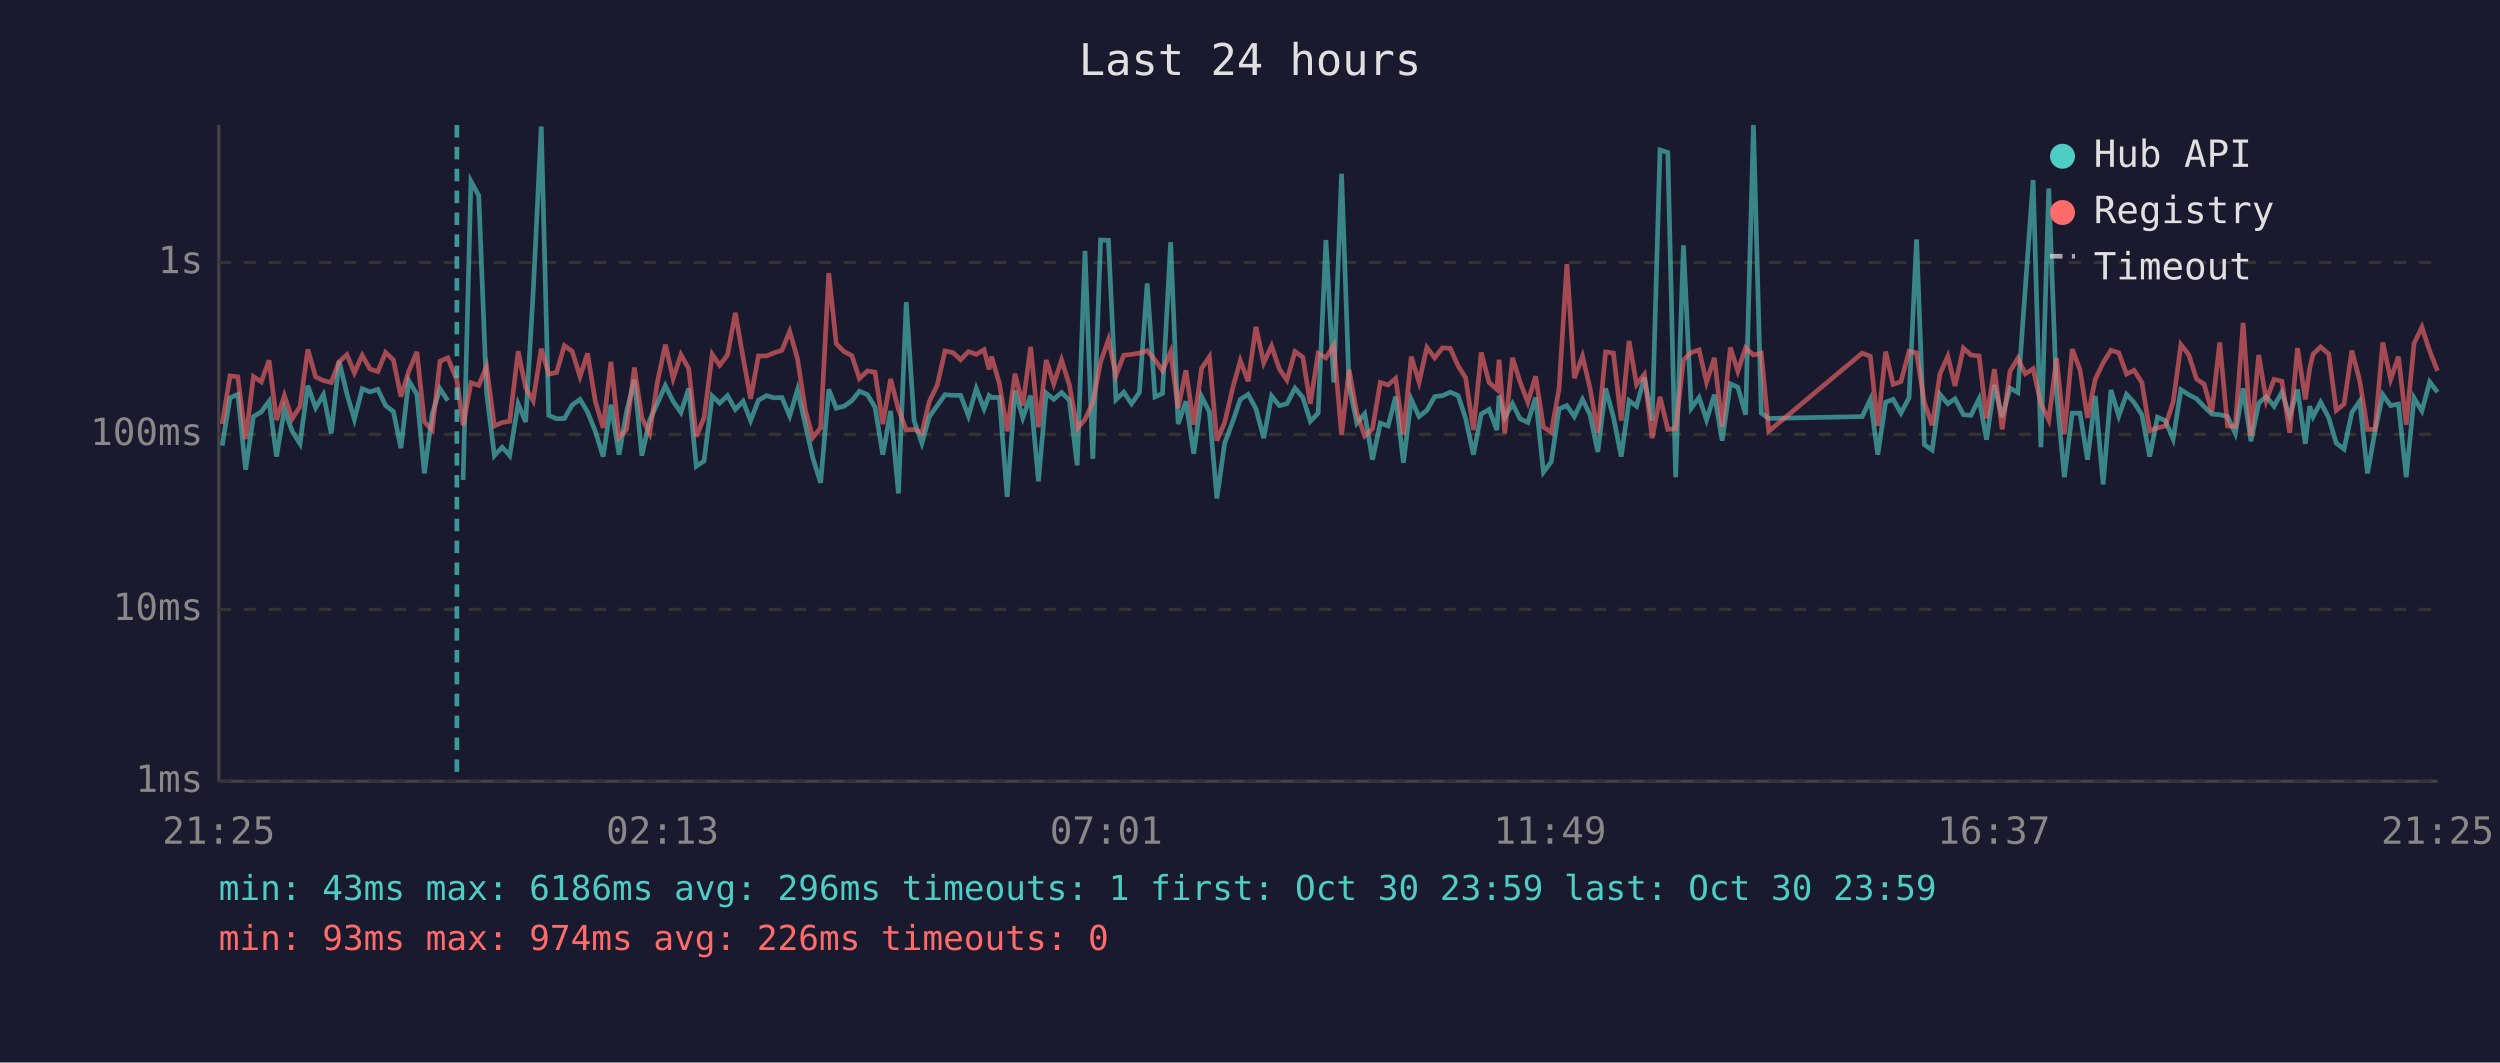
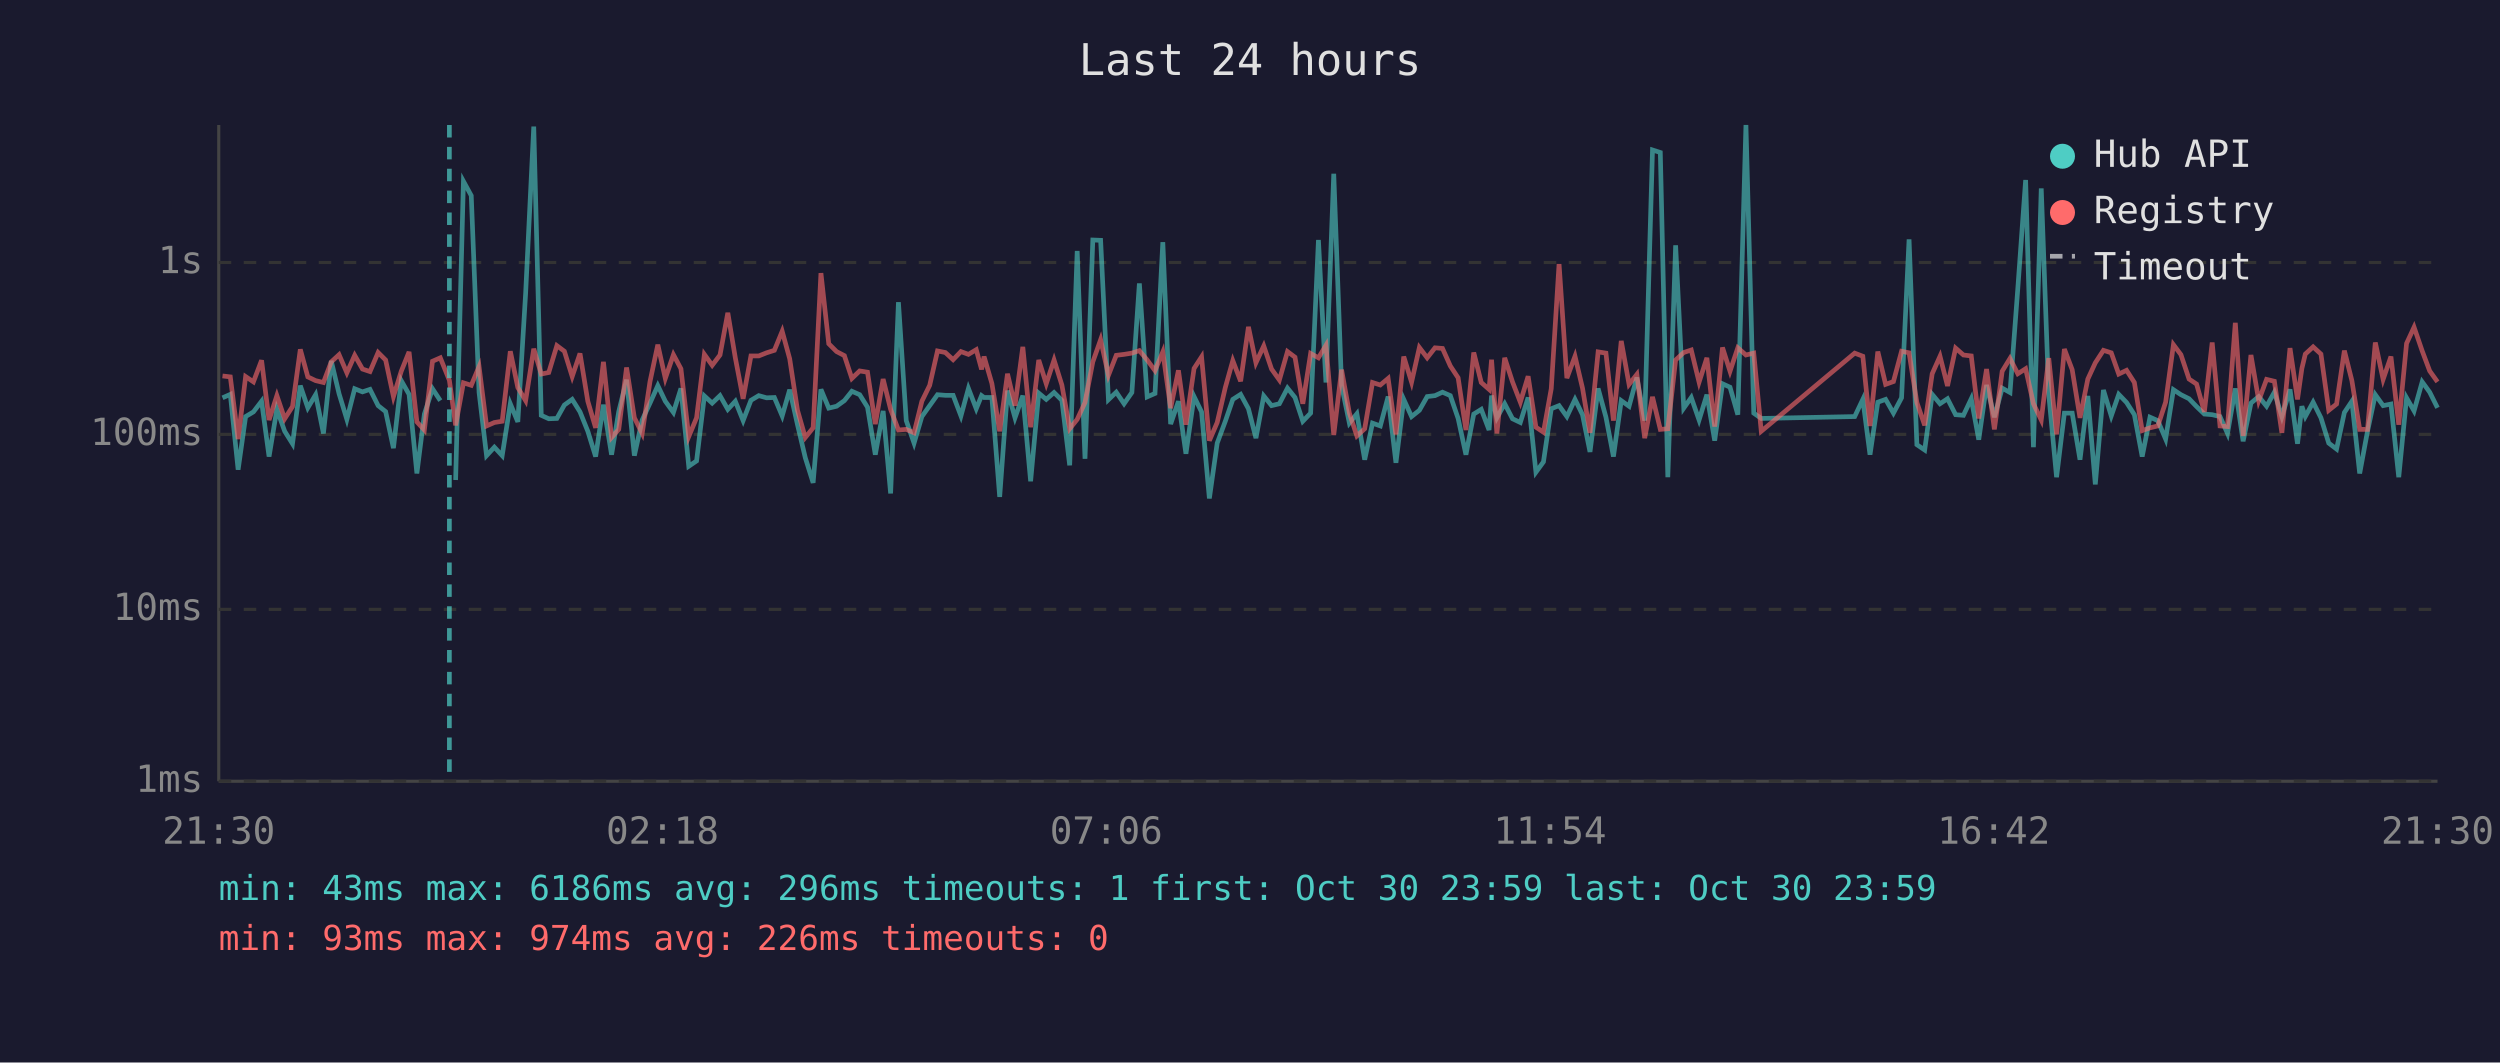
<svg xmlns="http://www.w3.org/2000/svg" viewBox="0 0 800 340" font-family="monospace" font-size="12">
  <rect width="800" height="340" fill="#1a1a2e" />
  <text x="400" y="24" fill="#e0e0e0" font-size="14" text-anchor="middle">Last 24 hours</text>
  <line x1="70" y1="40" x2="70" y2="250" stroke="#444" stroke-width="1" />
  <line x1="70" y1="250" x2="780" y2="250" stroke="#444" stroke-width="1" />
  <line x1="70" y1="250" x2="780" y2="250" stroke="#333" stroke-width="1" stroke-dasharray="4" />
  <text x="65" y="250" fill="#888" text-anchor="end" dominant-baseline="middle">1ms</text>
  <line x1="70" y1="195" x2="780" y2="195" stroke="#333" stroke-width="1" stroke-dasharray="4" />
  <text x="65" y="195" fill="#888" text-anchor="end" dominant-baseline="middle">10ms</text>
  <line x1="70" y1="139" x2="780" y2="139" stroke="#333" stroke-width="1" stroke-dasharray="4" />
  <text x="65" y="139" fill="#888" text-anchor="end" dominant-baseline="middle">100ms</text>
  <line x1="70" y1="84" x2="780" y2="84" stroke="#333" stroke-width="1" stroke-dasharray="4" />
  <text x="65" y="84" fill="#888" text-anchor="end" dominant-baseline="middle">1s</text>
-   <text x="70" y="270" fill="#888" text-anchor="middle">21:25</text>
-   <text x="212" y="270" fill="#888" text-anchor="middle">02:13</text>
-   <text x="354" y="270" fill="#888" text-anchor="middle">07:01</text>
-   <text x="496" y="270" fill="#888" text-anchor="middle">11:49</text>
-   <text x="638" y="270" fill="#888" text-anchor="middle">16:37</text>
-   <text x="780" y="270" fill="#888" text-anchor="middle">21:25</text>
-   <polyline points="71.1,142.6 73.6,127.3 76.1,126.2 78.6,150.3 81.1,133.3 83.6,131.8 86.1,128.4 88.5,146.1 91.0,131.0 93.5,138.0 96.0,142.0 98.5,123.4 101.0,130.5 103.5,126.3 106.0,138.7 108.5,115.5 111.0,126.0 113.4,134.2 115.9,124.4 118.4,125.4 120.9,124.6 123.4,129.8 125.9,131.7 128.3,143.4 130.8,121.8 133.4,126.2 135.8,151.5 138.3,132.5 140.8,124.4 143.3,128.2" fill="none" stroke="#4ecdc4" stroke-width="1.5" opacity="0.6" />
-   <polyline points="148.2,153.6 150.7,58.0 153.2,62.6 155.7,125.6 158.2,145.8 160.7,143.1 163.1,145.8 165.8,129.2 168.2,135.0 170.6,93.9 173.2,40.5 175.6,132.9 178.1,134.0 180.6,133.9 183.1,129.6 185.6,127.8 188.0,131.8 190.5,138.0 193.0,146.1 195.5,129.5 198.1,145.5 200.5,131.7 203.0,121.5 205.4,145.8 207.9,134.4 210.4,129.0 212.9,123.4 215.4,128.4 217.9,132.0 220.4,124.3 222.8,149.2 225.3,147.5 227.9,126.7 230.3,129.0 232.8,126.6 235.3,131.0 237.8,128.4 240.2,134.6 242.7,128.1 245.3,126.6 247.7,127.3 250.2,127.2 252.7,133.1 255.2,124.7 257.7,135.9 260.1,146.5 262.6,154.5 265.2,124.6 267.6,130.6 270.1,130.0 272.6,128.2 275.0,125.2 277.6,126.3 280.0,130.3 282.5,145.5 285.0,131.5 287.5,157.9 290.0,96.7 292.5,134.6 295.0,141.8 297.4,133.3 299.9,129.8 302.4,126.3 304.9,126.5 307.4,126.5 309.9,133.1 312.4,124.3 314.9,130.8 316.5,126.6 317.3,127.2 319.8,127.2 322.3,159.0 324.8,125.0 327.3,133.7 329.8,126.6 332.3,154.0 334.8,125.8 337.2,127.8 339.7,125.6 342.2,128.1 344.7,148.9 347.2,80.3 349.7,146.8 352.2,76.8 354.7,76.9 357.1,127.9 359.6,125.5 362.1,129.2 364.6,125.6 367.1,90.7 369.6,127.0 372.0,125.9 374.6,77.5 377.0,135.7 379.5,128.4 382.0,145.2 384.5,126.9 387.0,131.8 389.4,159.5 391.9,141.8 394.5,134.8 396.9,127.8 399.4,126.2 401.9,130.8 404.4,140.2 406.9,126.7 409.4,129.8 411.8,129.2 414.4,124.2 416.9,127.2 419.3,134.8 421.8,132.2 424.3,76.8 426.8,122.4 429.3,55.6 431.7,123.3 434.2,135.4 436.7,132.4 439.2,147.1 441.7,135.4 444.2,136.3 446.6,126.9 449.1,148.1 451.6,127.8 454.1,133.3 456.6,131.3 459.1,126.9 461.6,126.6 464.1,125.5 466.6,126.6 469.0,133.9 471.5,145.5 474.0,132.5 476.5,131.0 479.0,137.6 479.7,126.6 481.5,133.7 484.0,129.2 486.4,134.0 488.9,135.2 491.4,127.2 493.9,151.1 496.4,147.8 498.9,130.8 501.4,129.8 503.8,133.3 506.4,127.8 508.8,132.7 511.3,144.6 513.8,124.3 516.3,133.5 518.8,146.1 521.3,128.2 523.7,130.0 526.2,120.8 528.7,134.6 531.2,48.0 533.7,48.8 536.2,152.7 538.7,78.5 541.2,130.6 543.7,127.2 546.1,134.4 548.6,126.3 551.1,141.0 553.7,122.8 556.1,123.9 558.6,132.7 561.1,40.0 563.6,132.2 566.0,133.9 595.9,133.3 598.5,127.8 600.9,145.5 603.4,128.7 605.8,127.8 608.3,132.2 610.9,127.3 613.3,76.6 615.8,142.3 618.3,144.0 620.8,126.2 623.3,129.2 625.6,127.6 628.3,132.7 630.7,132.9 633.3,127.6 635.7,140.7 638.2,123.2 640.7,133.5 643.2,124.2 645.7,125.6 648.1,92.3 650.6,57.6 653.1,143.1 655.6,60.3 658.1,126.2 660.6,152.7 663.1,132.2 665.6,132.2 668.0,147.1 670.5,126.7 673.0,155.0 675.5,124.8 678.0,133.1 680.5,126.2 682.9,128.8 685.4,132.7 687.9,146.1 690.4,133.5 692.9,134.6 695.4,140.5 697.9,124.7 700.4,126.3 702.9,127.6 705.3,130.1 707.8,132.5 710.3,132.7 712.8,133.3 715.3,138.7 717.8,124.3 720.3,141.2 722.8,129.0 725.2,126.9 727.7,130.0 730.2,125.5 732.7,133.3 735.2,124.6 737.7,142.0 739.1,130.0 740.2,133.3 742.6,128.7 745.2,133.7 747.6,141.8 750.1,143.7 752.6,132.0 755.1,128.4 757.6,151.5 760.0,138.0 762.5,126.3 765.0,129.8 767.5,129.3 770.0,152.7 772.5,127.3 775.0,131.5 777.5,122.2 780.0,125.5" fill="none" stroke="#4ecdc4" stroke-width="1.5" opacity="0.6" />
-   <polyline points="71.1,135.7 73.6,120.3 76.1,120.6 78.6,140.5 81.1,120.5 83.6,122.2 86.1,115.3 88.5,134.4 91.0,126.6 93.5,134.0 96.0,130.1 98.5,111.8 101.0,120.6 103.5,121.8 106.0,122.4 108.5,115.8 111.0,113.5 113.4,119.3 115.9,113.7 118.4,118.1 120.9,118.9 123.4,112.8 125.9,115.2 128.3,126.9 130.8,118.8 133.4,112.6 135.8,135.0 138.3,137.6 140.8,115.6 143.3,114.5 146.2,121.7 148.2,136.1 150.7,122.5 153.2,123.3 155.7,117.3 158.2,136.3 160.7,135.2 163.1,134.8 165.8,112.4 168.2,124.0 170.6,128.2 173.2,111.6 175.6,119.7 178.1,119.2 180.6,110.6 183.1,112.4 185.6,120.5 188.0,113.1 190.5,128.4 193.0,136.9 195.5,115.8 198.1,140.0 200.5,137.4 203.0,117.6 205.4,133.7 207.9,138.7 210.4,122.1 212.9,110.3 215.4,121.1 217.9,113.5 220.4,118.0 222.8,139.7 225.3,133.7 227.9,113.4 230.3,116.9 232.8,113.6 235.3,100.1 237.8,114.5 240.2,127.6 242.7,113.9 245.3,113.9 247.7,112.9 250.2,112.1 252.7,106.0 255.2,114.8 257.7,131.3 260.1,140.0 262.6,136.9 265.2,87.4 267.6,110.0 270.1,112.5 272.6,113.8 275.0,121.1 277.6,118.7 280.0,119.1 282.5,135.7 285.0,121.3 287.5,131.0 290.0,137.6 292.5,137.4 295.0,138.5 297.4,128.4 299.9,123.3 302.4,112.3 304.9,112.8 307.4,115.1 309.9,112.5 312.4,113.4 314.9,111.9 316.5,118.2 317.3,114.1 319.8,122.7 322.3,138.0 324.8,119.6 327.3,129.8 329.8,111.0 332.3,136.7 334.8,115.2 337.2,122.8 339.7,115.2 342.2,123.2 344.7,137.2 347.2,134.2 349.7,128.8 352.2,115.8 354.7,108.7 357.1,120.1 359.6,113.7 362.1,113.4 364.6,113.0 367.1,112.2 369.6,115.2 372.0,118.6 374.6,112.6 377.0,130.6 379.5,118.5 382.0,135.9 384.5,117.9 387.0,114.2 389.4,141.0 391.9,135.2 394.5,124.0 396.9,115.4 399.4,122.0 401.9,104.6 404.4,116.1 406.9,110.7 409.4,118.1 411.8,121.6 414.4,112.5 416.9,114.3 419.3,129.2 421.8,113.1 424.3,114.5 426.8,110.5 429.3,139.2 431.7,118.3 434.2,132.2 436.7,139.5 439.2,137.2 441.7,122.4 444.2,123.2 446.6,121.1 449.1,139.0 451.6,114.1 454.1,122.3 456.6,111.2 459.1,114.5 461.6,111.3 464.1,111.5 466.6,117.1 469.0,120.9 471.5,137.6 474.0,112.8 476.5,122.4 479.0,124.6 479.7,115.1 481.5,138.7 484.0,114.5 486.4,122.2 488.9,128.7 491.4,120.4 493.9,136.7 496.4,138.3 498.9,124.4 501.4,84.5 503.8,121.0 506.4,114.0 508.8,124.2 511.3,138.5 513.8,112.6 516.3,113.0 518.8,134.6 521.3,109.1 523.7,123.0 526.2,119.8 528.7,140.2 531.2,127.0 533.7,137.4 536.2,137.2 538.7,115.2 541.2,112.8 543.7,112.0 546.1,122.3 548.6,114.5 551.1,136.5 553.7,111.2 556.1,118.8 558.6,111.3 561.1,113.6 563.6,113.0 566.0,138.0 595.9,113.0 598.5,114.0 600.9,136.3 603.4,112.5 605.8,123.0 608.3,122.1 610.9,112.4 613.3,112.9 615.8,128.8 618.3,136.1 620.8,119.6 623.3,114.0 625.6,123.5 628.3,111.4 630.7,113.6 633.3,113.9 635.7,133.9 638.2,118.1 640.7,137.4 643.2,118.8 645.7,114.7 648.1,119.6 650.6,118.0 653.1,129.2 655.6,134.4 658.1,114.6 660.6,139.0 663.1,111.7 665.6,118.3 668.0,133.7 670.5,121.3 673.0,116.1 675.5,112.1 678.0,112.9 680.5,119.7 682.9,118.5 685.4,122.4 687.9,137.8 690.4,136.9 692.9,136.3 695.4,128.7 697.9,110.3 700.4,113.5 702.9,121.3 705.3,122.9 707.8,131.8 710.3,109.6 712.8,136.3 715.3,136.5 717.8,103.3 720.3,139.5 722.8,113.6 725.2,128.2 727.7,121.4 730.2,122.0 732.7,138.5 735.2,111.4 737.7,127.8 739.1,117.9 740.2,113.3 742.6,111.0 745.2,113.3 747.6,131.3 750.1,129.3 752.6,112.2 755.1,121.8 757.6,137.4 760.0,137.4 762.5,109.6 765.0,121.4 767.5,114.1 770.0,135.9 772.5,109.9 775.0,104.7 777.5,112.3 780.0,118.7" fill="none" stroke="#ff6b6b" stroke-width="1.5" opacity="0.6" />
-   <line x1="146.2" y1="40" x2="146.2" y2="250" stroke="#4ecdc4" stroke-width="1.5" stroke-dasharray="4,3" opacity="0.7" />
+   <text x="70" y="270" fill="#888" text-anchor="middle">21:30</text>
+   <text x="212" y="270" fill="#888" text-anchor="middle">02:18</text>
+   <text x="354" y="270" fill="#888" text-anchor="middle">07:06</text>
+   <text x="496" y="270" fill="#888" text-anchor="middle">11:54</text>
+   <text x="638" y="270" fill="#888" text-anchor="middle">16:42</text>
+   <text x="780" y="270" fill="#888" text-anchor="middle">21:30</text>
+   <polyline points="71.2,127.3 73.7,126.2 76.2,150.3 78.6,133.3 81.1,131.8 83.7,128.4 86.1,146.1 88.6,131.0 91.1,138.0 93.6,142.0 96.1,123.4 98.5,130.5 101.0,126.3 103.5,138.7 106.0,115.5 108.5,126.0 111.0,134.2 113.5,124.4 116.0,125.4 118.4,124.6 121.0,129.8 123.4,131.7 125.9,143.4 128.4,121.8 130.9,126.2 133.4,151.5 135.8,132.5 138.4,124.4 140.9,128.2" fill="none" stroke="#4ecdc4" stroke-width="1.5" opacity="0.6" />
+   <polyline points="145.8,153.6 148.3,58.0 150.8,62.6 153.3,125.6 155.7,145.8 158.2,143.1 160.7,145.8 163.3,129.2 165.7,135.0 168.2,93.9 170.8,40.5 173.2,132.9 175.6,134.0 178.2,133.9 180.6,129.6 183.1,127.8 185.6,131.8 188.1,138.0 190.6,146.1 193.1,129.5 195.7,145.5 198.0,131.7 200.5,121.5 203.0,145.8 205.5,134.4 208.0,129.0 210.5,123.4 212.9,128.4 215.5,132.0 217.9,124.3 220.4,149.2 222.9,147.5 225.4,126.7 227.9,129.0 230.4,126.6 232.9,131.0 235.3,128.4 237.8,134.6 240.3,128.1 242.8,126.6 245.3,127.3 247.8,127.2 250.3,133.1 252.7,124.7 255.2,135.9 257.7,146.5 260.2,154.5 262.7,124.6 265.2,130.6 267.7,130.0 270.2,128.2 272.6,125.2 275.1,126.3 277.6,130.3 280.1,145.5 282.6,131.5 285.0,157.9 287.5,96.7 290.0,134.6 292.5,141.8 295.0,133.3 297.5,129.8 300.0,126.3 302.5,126.5 305.0,126.5 307.5,133.1 309.9,124.3 312.4,130.8 314.1,126.6 314.9,127.2 317.4,127.2 319.9,159.0 322.4,125.0 324.8,133.7 327.3,126.6 329.8,154.0 332.4,125.8 334.8,127.8 337.3,125.6 339.8,128.1 342.3,148.9 344.7,80.3 347.2,146.8 349.7,76.8 352.2,76.9 354.7,127.9 357.2,125.5 359.7,129.2 362.2,125.6 364.6,90.7 367.1,127.0 369.6,125.9 372.1,77.5 374.6,135.7 377.1,128.4 379.5,145.2 382.1,126.9 384.5,131.8 387.0,159.5 389.5,141.8 392.1,134.8 394.5,127.8 397.0,126.2 399.5,130.8 401.9,140.2 404.4,126.7 406.9,129.8 409.4,129.2 412.0,124.2 414.4,127.2 416.9,134.8 419.4,132.2 421.9,76.8 424.3,122.4 426.8,55.6 429.3,123.3 431.8,135.4 434.2,132.4 436.7,147.1 439.2,135.4 441.7,136.3 444.2,126.9 446.7,148.1 449.2,127.8 451.7,133.3 454.2,131.3 456.7,126.9 459.2,126.6 461.6,125.5 464.1,126.6 466.6,133.9 469.1,145.5 471.6,132.5 474.0,131.0 476.5,137.6 477.3,126.6 479.0,133.7 481.5,129.2 484.0,134.0 486.5,135.2 489.0,127.2 491.5,151.1 493.9,147.8 496.4,130.8 498.9,129.8 501.4,133.3 504.0,127.8 506.4,132.7 508.8,144.6 511.4,124.3 513.9,133.5 516.3,146.1 518.8,128.2 521.3,130.0 523.8,120.8 526.3,134.6 528.8,48.0 531.3,48.8 533.7,152.7 536.2,78.5 538.8,130.6 541.2,127.2 543.7,134.4 546.2,126.3 548.7,141.0 551.2,122.8 553.6,123.9 556.1,132.7 558.7,40.0 561.2,132.2 563.6,133.9 593.5,133.3 596.1,127.8 598.4,145.5 600.9,128.7 603.4,127.8 605.9,132.2 608.5,127.3 610.9,76.6 613.4,142.3 615.9,144.0 618.3,126.2 620.8,129.2 623.2,127.6 625.8,132.7 628.3,132.9 630.8,127.6 633.2,140.7 635.7,123.2 638.2,133.5 640.7,124.2 643.2,125.6 645.7,92.3 648.2,57.6 650.7,143.1 653.2,60.3 655.6,126.2 658.1,152.7 660.6,132.2 663.1,132.2 665.6,147.1 668.1,126.7 670.5,155.0 673.1,124.8 675.6,133.1 678.0,126.2 680.5,128.8 683.0,132.7 685.5,146.1 688.0,133.5 690.5,134.6 693.0,140.5 695.5,124.7 697.9,126.3 700.5,127.6 702.9,130.1 705.4,132.5 707.9,132.7 710.4,133.3 712.8,138.7 715.3,124.3 717.8,141.2 720.3,129.0 722.8,126.9 725.3,130.0 727.8,125.5 730.2,133.3 732.8,124.6 735.2,142.0 736.6,130.0 737.7,133.3 740.2,128.7 742.7,133.7 745.2,141.8 747.7,143.7 750.2,132.0 752.6,128.4 755.1,151.5 757.6,138.0 760.1,126.3 762.6,129.8 765.1,129.3 767.6,152.7 770.1,127.3 772.5,131.5 775.1,122.2 777.5,125.5 780.0,130.5" fill="none" stroke="#4ecdc4" stroke-width="1.5" opacity="0.6" />
+   <polyline points="71.2,120.3 73.7,120.6 76.2,140.5 78.6,120.5 81.1,122.2 83.7,115.3 86.1,134.4 88.6,126.6 91.1,134.0 93.6,130.1 96.1,111.8 98.5,120.6 101.0,121.8 103.5,122.4 106.0,115.8 108.5,113.5 111.0,119.3 113.5,113.7 116.0,118.1 118.4,118.9 121.0,112.8 123.4,115.2 125.9,126.9 128.4,118.8 130.9,112.6 133.4,135.0 135.8,137.6 138.4,115.6 140.9,114.5 143.8,121.7 145.8,136.1 148.3,122.5 150.8,123.3 153.3,117.3 155.7,136.3 158.2,135.2 160.7,134.8 163.3,112.4 165.7,124.0 168.2,128.2 170.8,111.6 173.2,119.7 175.6,119.2 178.2,110.6 180.6,112.4 183.1,120.5 185.6,113.1 188.1,128.4 190.6,136.9 193.1,115.8 195.7,140.0 198.0,137.4 200.5,117.6 203.0,133.7 205.5,138.7 208.0,122.1 210.5,110.3 212.9,121.1 215.5,113.5 217.9,118.0 220.4,139.7 222.9,133.7 225.4,113.4 227.9,116.9 230.4,113.6 232.9,100.1 235.3,114.5 237.8,127.6 240.3,113.9 242.8,113.9 245.3,112.9 247.8,112.1 250.3,106.0 252.7,114.8 255.2,131.3 257.7,140.0 260.2,136.9 262.7,87.4 265.2,110.0 267.7,112.5 270.2,113.8 272.6,121.1 275.1,118.7 277.6,119.1 280.1,135.7 282.6,121.3 285.0,131.0 287.5,137.6 290.0,137.4 292.5,138.5 295.0,128.4 297.5,123.3 300.0,112.3 302.5,112.8 305.0,115.1 307.5,112.5 309.9,113.4 312.4,111.9 314.1,118.2 314.9,114.1 317.4,122.7 319.9,138.0 322.4,119.6 324.8,129.8 327.3,111.0 329.8,136.7 332.4,115.2 334.8,122.8 337.3,115.2 339.8,123.2 342.3,137.2 344.7,134.2 347.2,128.8 349.7,115.8 352.2,108.7 354.7,120.1 357.2,113.7 359.7,113.4 362.2,113.0 364.6,112.2 367.1,115.2 369.6,118.6 372.1,112.6 374.6,130.6 377.1,118.5 379.5,135.9 382.1,117.9 384.5,114.2 387.0,141.0 389.5,135.2 392.1,124.0 394.5,115.4 397.0,122.0 399.5,104.6 401.9,116.1 404.4,110.7 406.9,118.1 409.4,121.6 412.0,112.5 414.4,114.3 416.9,129.2 419.4,113.1 421.9,114.5 424.3,110.5 426.8,139.2 429.3,118.3 431.8,132.2 434.2,139.5 436.7,137.2 439.2,122.4 441.7,123.2 444.2,121.1 446.7,139.0 449.2,114.1 451.7,122.3 454.2,111.2 456.7,114.5 459.2,111.3 461.6,111.5 464.1,117.1 466.6,120.9 469.1,137.6 471.6,112.8 474.0,122.4 476.5,124.6 477.3,115.1 479.0,138.7 481.5,114.5 484.0,122.2 486.5,128.7 489.0,120.4 491.5,136.7 493.9,138.3 496.4,124.4 498.9,84.5 501.4,121.0 504.0,114.0 506.4,124.2 508.8,138.5 511.4,112.6 513.9,113.0 516.3,134.6 518.8,109.1 521.3,123.0 523.8,119.8 526.3,140.2 528.8,127.0 531.3,137.4 533.7,137.2 536.2,115.2 538.8,112.8 541.2,112.0 543.7,122.3 546.2,114.5 548.7,136.5 551.2,111.2 553.6,118.8 556.1,111.3 558.7,113.6 561.2,113.0 563.6,138.0 593.5,113.0 596.1,114.0 598.4,136.3 600.9,112.5 603.4,123.0 605.9,122.1 608.5,112.4 610.9,112.9 613.4,128.8 615.9,136.1 618.3,119.6 620.8,114.0 623.2,123.5 625.8,111.4 628.3,113.6 630.8,113.9 633.2,133.9 635.7,118.1 638.2,137.4 640.7,118.8 643.2,114.7 645.7,119.6 648.2,118.0 650.7,129.2 653.2,134.4 655.6,114.6 658.1,139.0 660.6,111.7 663.1,118.3 665.6,133.7 668.1,121.3 670.5,116.1 673.1,112.1 675.6,112.9 678.0,119.7 680.5,118.5 683.0,122.4 685.5,137.8 688.0,136.9 690.5,136.3 693.0,128.7 695.5,110.3 697.9,113.5 700.5,121.3 702.9,122.9 705.4,131.8 707.9,109.6 710.4,136.3 712.8,136.5 715.3,103.3 717.8,139.5 720.3,113.6 722.8,128.2 725.3,121.4 727.8,122.0 730.2,138.5 732.8,111.4 735.2,127.8 736.6,117.9 737.7,113.3 740.2,111.0 742.7,113.3 745.2,131.3 747.7,129.3 750.2,112.2 752.6,121.8 755.1,137.4 757.6,137.4 760.1,109.6 762.6,121.4 765.1,114.1 767.6,135.9 770.1,109.9 772.5,104.7 775.1,112.3 777.5,118.7 780.0,122.2" fill="none" stroke="#ff6b6b" stroke-width="1.5" opacity="0.6" />
+   <line x1="143.8" y1="40" x2="143.8" y2="250" stroke="#4ecdc4" stroke-width="1.5" stroke-dasharray="4,3" opacity="0.7" />
  <circle cx="660" cy="50" r="4" fill="#4ecdc4" />
  <text x="670" y="50" fill="#e0e0e0" dominant-baseline="middle">Hub API</text>
  <circle cx="660" cy="68" r="4" fill="#ff6b6b" />
  <text x="670" y="68" fill="#e0e0e0" dominant-baseline="middle">Registry</text>
  <line x1="656" y1="82" x2="664" y2="82" stroke="#e0e0e0" stroke-width="1.5" stroke-dasharray="4,3" opacity="0.7" />
  <text x="670" y="86" fill="#e0e0e0" dominant-baseline="middle">Timeout</text>
  <text x="70" y="288" fill="#4ecdc4" font-size="11">min: 43ms  max: 6186ms  avg: 296ms  timeouts: 1  first: Oct 30 23:59  last: Oct 30 23:59</text>
  <text x="70" y="304" fill="#ff6b6b" font-size="11">min: 93ms  max: 974ms  avg: 226ms  timeouts: 0</text>
</svg>
